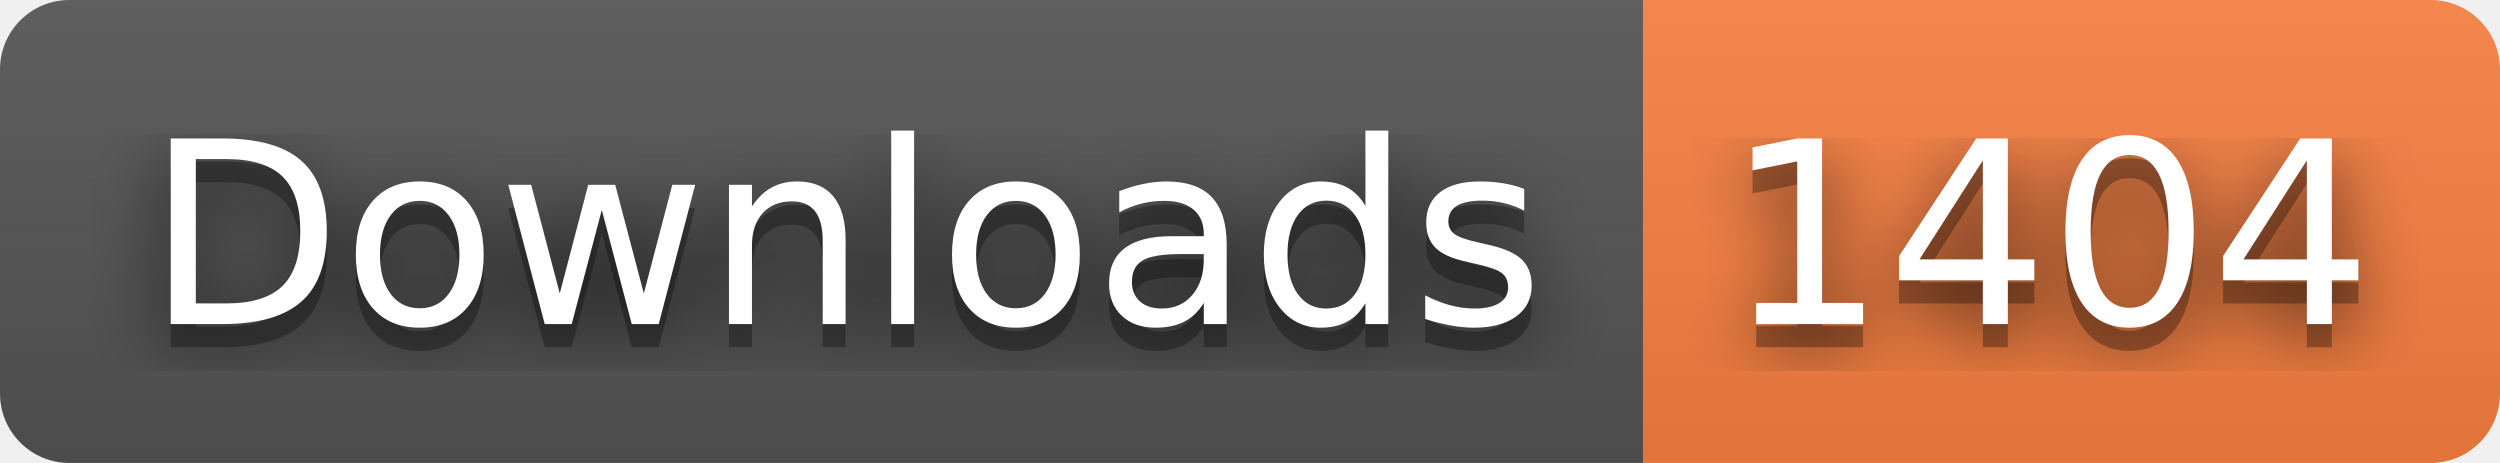
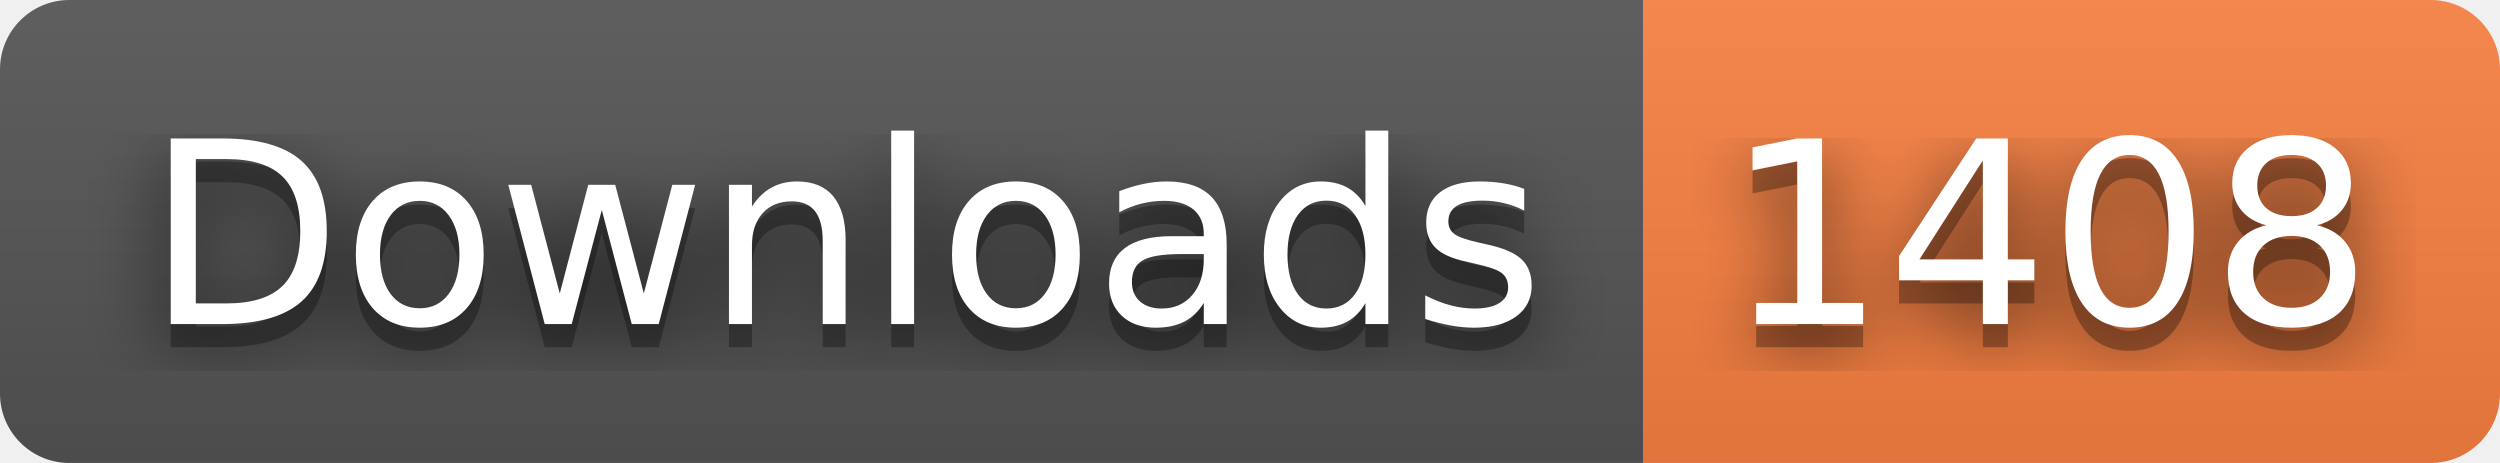
- <svg xmlns="http://www.w3.org/2000/svg" width="108" height="20" role="img" aria-label="Downloads: 1404">
+ <svg xmlns="http://www.w3.org/2000/svg" width="108" height="20" role="img" aria-label="Downloads: 1408">
  <filter id="blur">
    <feGaussianBlur stdDeviation="16" />
  </filter>
  <linearGradient id="s" x2="0" y2="100%">
    <stop offset="0" stop-color="#bbb" stop-opacity=".1" />
    <stop offset="1" stop-opacity=".1" />
  </linearGradient>
  <clipPath id="r">
    <rect width="108" height="20" rx="3" />
  </clipPath>
  <g clip-path="url(#r)">
    <rect width="71" height="20" fill="#555" />
    <rect x="71" width="37" height="20" fill="#fa8142" />
    <rect width="108" height="20" fill="url(#s)" />
  </g>
  <g fill="#fff" text-anchor="middle" font-family="Verdana,Geneva,DejaVu Sans,sans-serif" text-rendering="geometricPrecision" font-size="110">
    <g transform="scale(.1)">
      <g aria-hidden="true" fill="#010101">
        <text x="365" y="150" fill-opacity=".8" filter="url(#blur)" textLength="610">Downloads</text>
        <text x="365" y="150" fill-opacity=".3" textLength="610">Downloads</text>
      </g>
      <text x="365" y="140" textLength="610">Downloads</text>
    </g>
    <g transform="scale(.1)">
      <g aria-hidden="true" fill="#010101">
-         <text x="885" y="150" fill-opacity=".8" filter="url(#blur)" textLength="270">1404</text>
-         <text x="885" y="150" fill-opacity=".3" textLength="270">1404</text>
+         <text x="885" y="150" fill-opacity=".8" filter="url(#blur)" textLength="270">1408</text>
+         <text x="885" y="150" fill-opacity=".3" textLength="270">1408</text>
      </g>
-       <text x="885" y="140" textLength="270">1404</text>
+       <text x="885" y="140" textLength="270">1408</text>
    </g>
  </g>
</svg>
